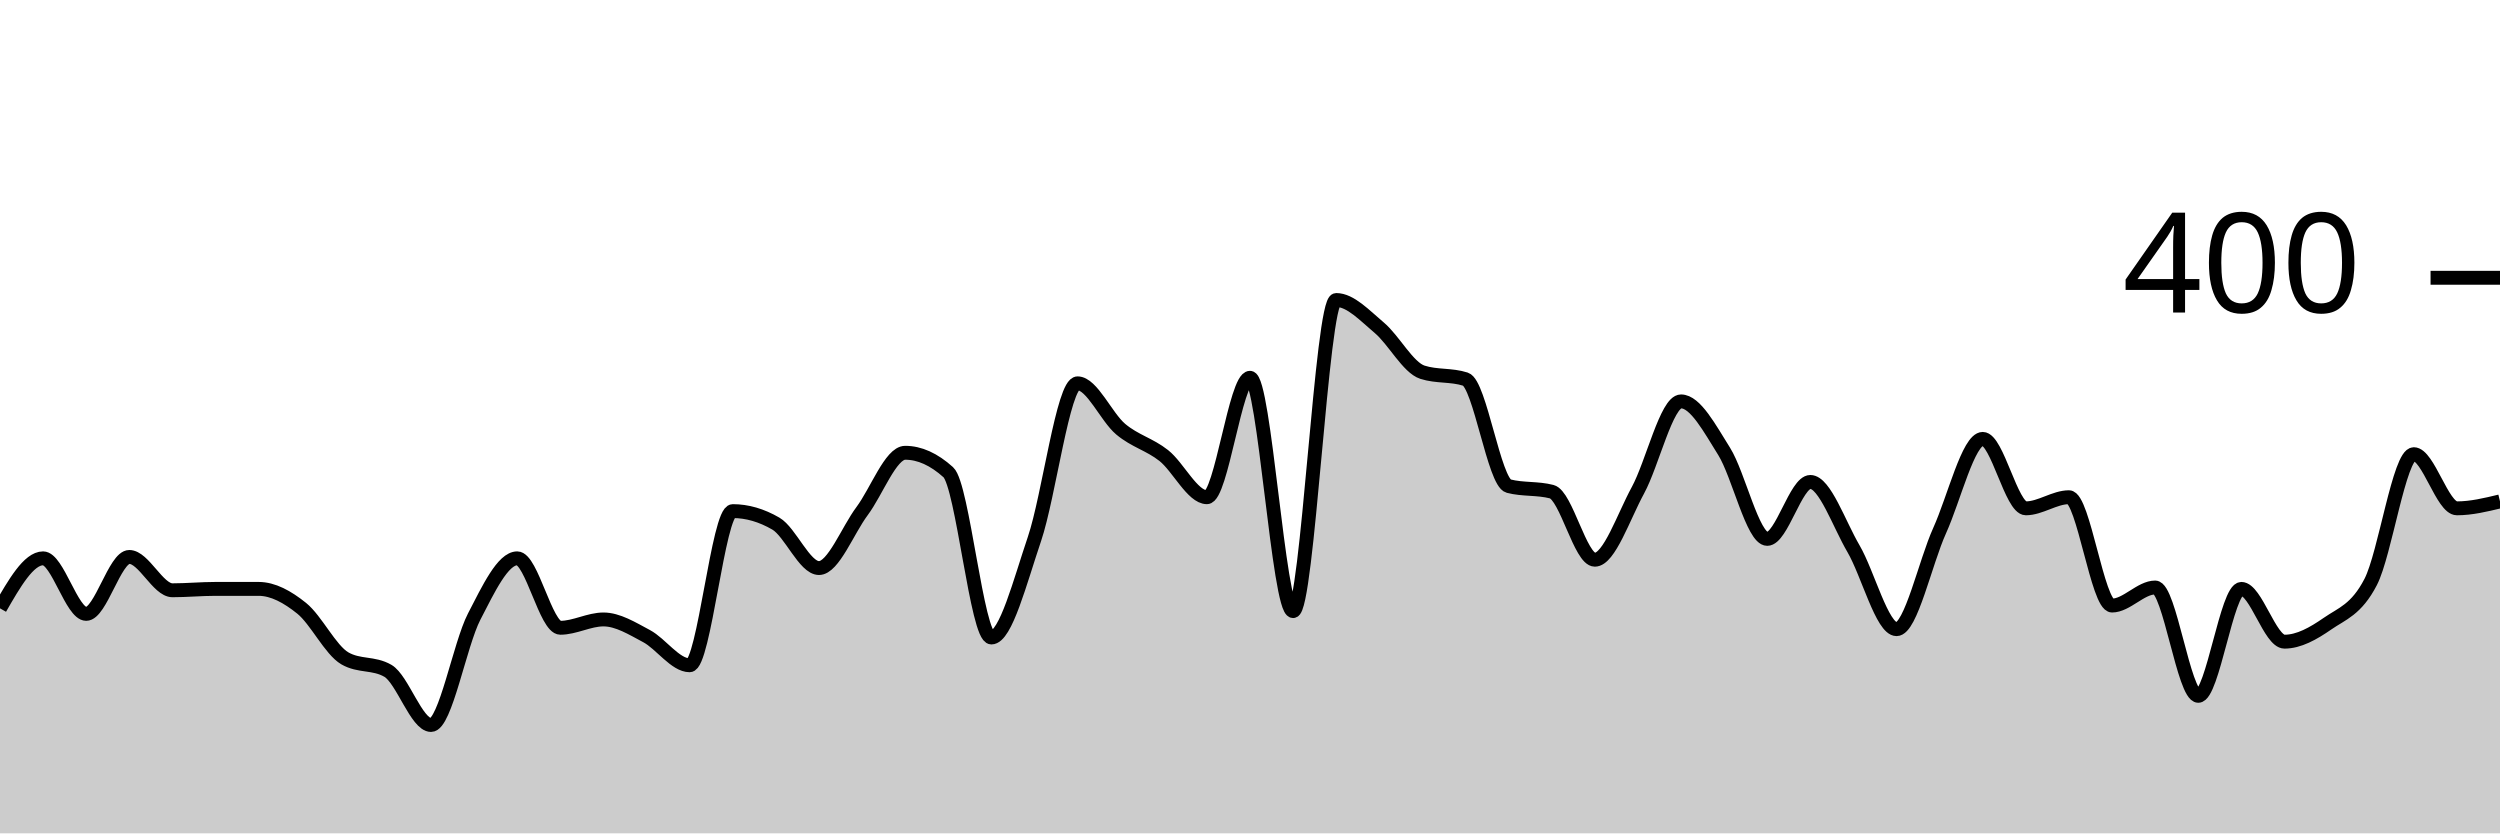
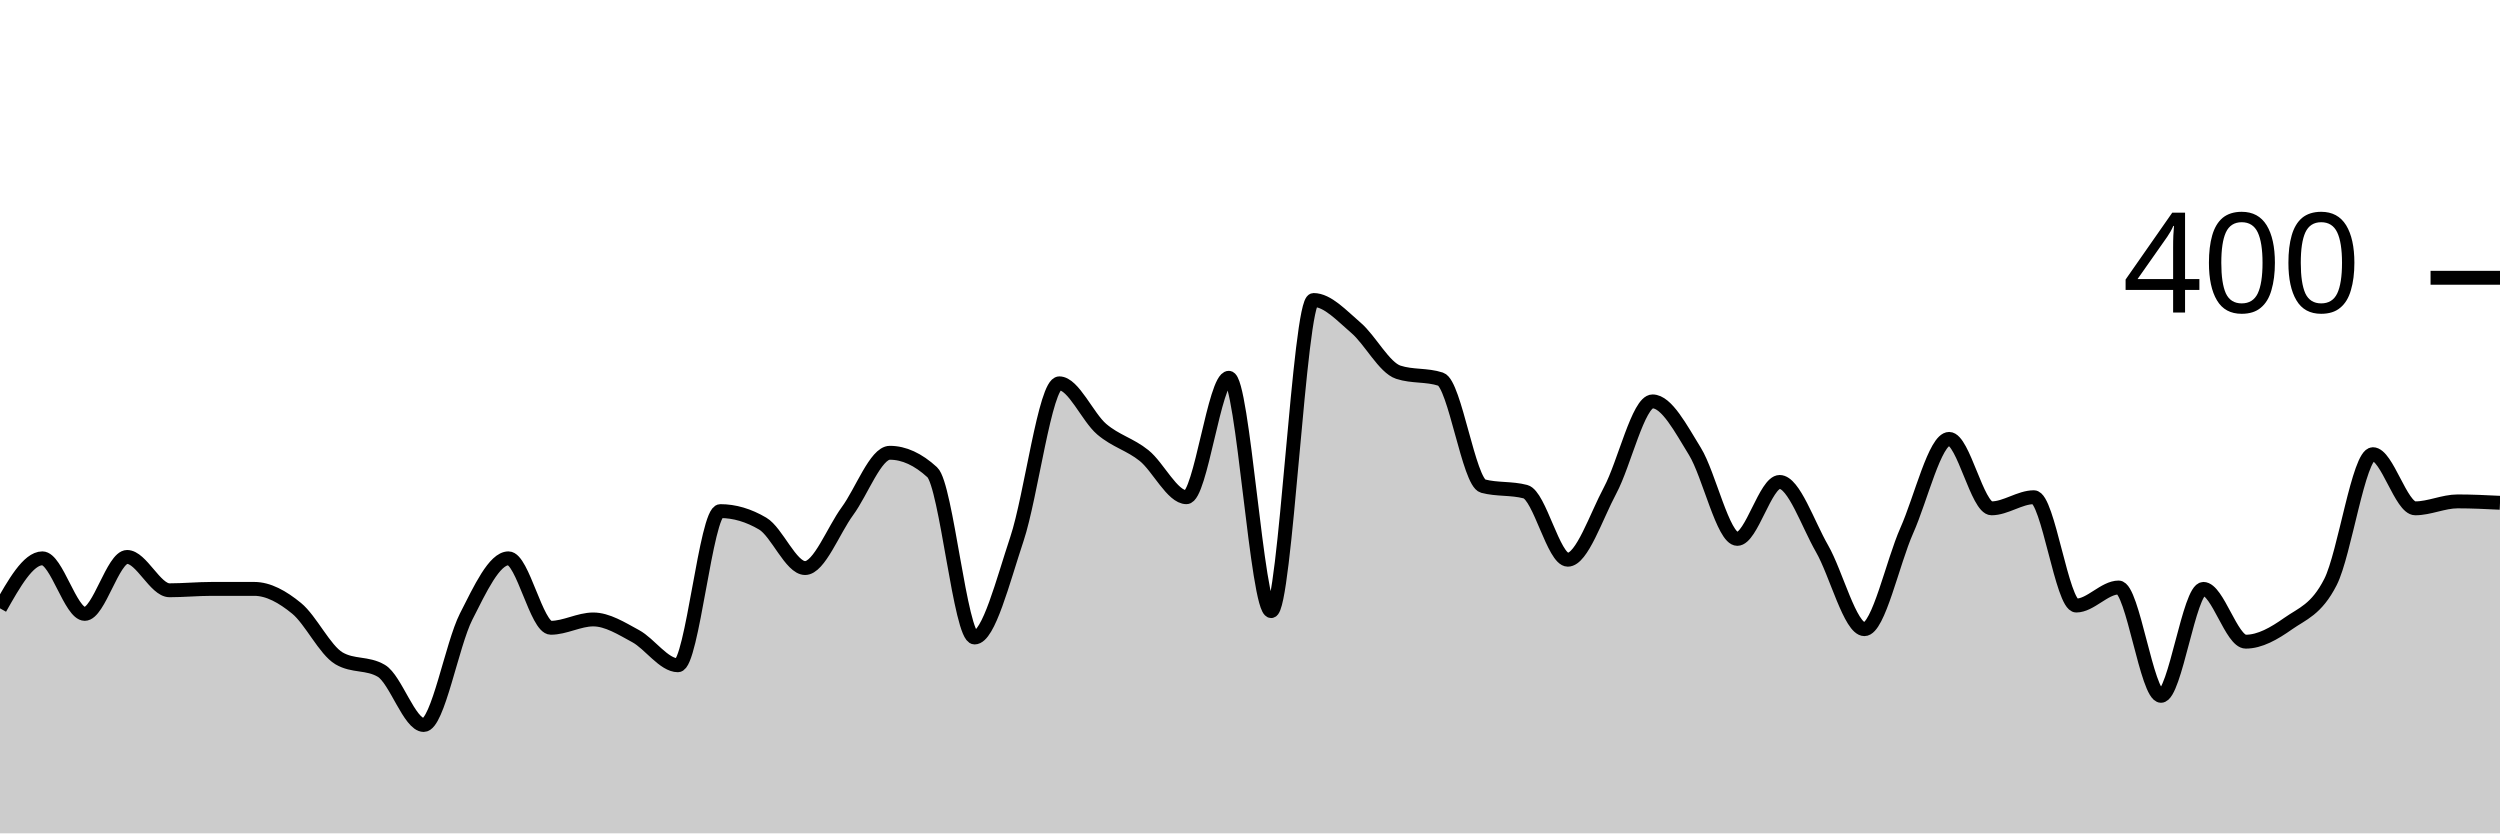
<svg xmlns="http://www.w3.org/2000/svg" viewBox="0 0 180 60">
  <g transform="translate(0,20)">
-     <path class="area" fill="rgba(0, 0, 0, 0.2)" d="M0,23.8C1.034,22,2.069,20.2,3.103,20.2C4.138,20.2,5.172,24.2,6.207,24.2C7.241,24.2,8.276,20.1,9.31,20.1C10.345,20.1,11.379,22.5,12.414,22.5C13.448,22.5,14.483,22.4,15.517,22.4C16.552,22.4,17.586,22.4,18.621,22.4C19.655,22.4,20.69,22.967,21.724,23.8C22.759,24.633,23.793,26.8,24.828,27.4C25.862,28,26.897,27.7,27.931,28.3C28.966,28.9,30,32.2,31.034,32.2C32.069,32.2,33.103,26.4,34.138,24.4C35.172,22.4,36.207,20.2,37.241,20.2C38.276,20.2,39.31,25.2,40.345,25.2C41.379,25.2,42.414,24.6,43.448,24.6C44.483,24.6,45.517,25.25,46.552,25.8C47.586,26.35,48.621,27.9,49.655,27.9C50.69,27.9,51.724,16.8,52.759,16.8C53.793,16.8,54.828,17.1,55.862,17.7C56.897,18.3,57.931,20.9,58.966,20.9C60,20.9,61.034,18.183,62.069,16.8C63.103,15.417,64.138,12.6,65.172,12.6C66.207,12.6,67.241,13.067,68.276,14C69.31,14.933,70.345,25.9,71.379,25.9C72.414,25.9,73.448,21.85,74.483,18.8C75.517,15.75,76.552,7.6,77.586,7.6C78.621,7.6,79.655,10.033,80.69,10.9C81.724,11.767,82.759,11.983,83.793,12.8C84.828,13.617,85.862,15.8,86.897,15.8C87.931,15.8,88.966,7.2,90,7.2C91.034,7.2,92.069,24,93.103,24C94.138,24,95.172,1.6,96.207,1.6C97.241,1.6,98.276,2.733,99.31,3.6C100.345,4.467,101.379,6.467,102.414,6.8C103.448,7.133,104.483,6.967,105.517,7.3C106.552,7.633,107.586,14.733,108.621,15C109.655,15.267,110.69,15.133,111.724,15.4C112.759,15.667,113.793,20.3,114.828,20.3C115.862,20.3,116.897,17.2,117.931,15.3C118.966,13.4,120,8.9,121.034,8.9C122.069,8.9,123.103,10.85,124.138,12.5C125.172,14.15,126.207,18.8,127.241,18.8C128.276,18.8,129.31,14.7,130.345,14.7C131.379,14.7,132.414,17.733,133.448,19.5C134.483,21.267,135.517,25.3,136.552,25.3C137.586,25.3,138.621,20.483,139.655,18.2C140.69,15.917,141.724,11.6,142.759,11.6C143.793,11.6,144.828,16.6,145.862,16.6C146.897,16.6,147.931,15.8,148.966,15.8C150,15.8,151.034,23.6,152.069,23.6C153.103,23.6,154.138,22.3,155.172,22.3C156.207,22.3,157.241,30.1,158.276,30.1C159.31,30.1,160.345,22.4,161.379,22.4C162.414,22.4,163.448,26.2,164.483,26.2C165.517,26.2,166.552,25.617,167.586,24.9C168.621,24.183,169.655,23.9,170.69,21.9C171.724,19.9,172.759,12.7,173.793,12.7C174.828,12.7,175.862,16.6,176.897,16.6C177.931,16.6,178.966,16.35,180,16.1L180,40C178.966,40,177.931,40,176.897,40C175.862,40,174.828,40,173.793,40C172.759,40,171.724,40,170.69,40C169.655,40,168.621,40,167.586,40C166.552,40,165.517,40,164.483,40C163.448,40,162.414,40,161.379,40C160.345,40,159.31,40,158.276,40C157.241,40,156.207,40,155.172,40C154.138,40,153.103,40,152.069,40C151.034,40,150,40,148.966,40C147.931,40,146.897,40,145.862,40C144.828,40,143.793,40,142.759,40C141.724,40,140.69,40,139.655,40C138.621,40,137.586,40,136.552,40C135.517,40,134.483,40,133.448,40C132.414,40,131.379,40,130.345,40C129.31,40,128.276,40,127.241,40C126.207,40,125.172,40,124.138,40C123.103,40,122.069,40,121.034,40C120,40,118.966,40,117.931,40C116.897,40,115.862,40,114.828,40C113.793,40,112.759,40,111.724,40C110.69,40,109.655,40,108.621,40C107.586,40,106.552,40,105.517,40C104.483,40,103.448,40,102.414,40C101.379,40,100.345,40,99.31,40C98.276,40,97.241,40,96.207,40C95.172,40,94.138,40,93.103,40C92.069,40,91.034,40,90,40C88.966,40,87.931,40,86.897,40C85.862,40,84.828,40,83.793,40C82.759,40,81.724,40,80.69,40C79.655,40,78.621,40,77.586,40C76.552,40,75.517,40,74.483,40C73.448,40,72.414,40,71.379,40C70.345,40,69.31,40,68.276,40C67.241,40,66.207,40,65.172,40C64.138,40,63.103,40,62.069,40C61.034,40,60,40,58.966,40C57.931,40,56.897,40,55.862,40C54.828,40,53.793,40,52.759,40C51.724,40,50.69,40,49.655,40C48.621,40,47.586,40,46.552,40C45.517,40,44.483,40,43.448,40C42.414,40,41.379,40,40.345,40C39.31,40,38.276,40,37.241,40C36.207,40,35.172,40,34.138,40C33.103,40,32.069,40,31.034,40C30,40,28.966,40,27.931,40C26.897,40,25.862,40,24.828,40C23.793,40,22.759,40,21.724,40C20.69,40,19.655,40,18.621,40C17.586,40,16.552,40,15.517,40C14.483,40,13.448,40,12.414,40C11.379,40,10.345,40,9.31,40C8.276,40,7.241,40,6.207,40C5.172,40,4.138,40,3.103,40C2.069,40,1.034,40,0,40Z" />
-     <path class="line" stroke="black" fill="none" d="M0,23.8C1.034,22,2.069,20.2,3.103,20.2C4.138,20.2,5.172,24.2,6.207,24.2C7.241,24.2,8.276,20.1,9.31,20.1C10.345,20.1,11.379,22.5,12.414,22.5C13.448,22.5,14.483,22.4,15.517,22.4C16.552,22.4,17.586,22.4,18.621,22.4C19.655,22.4,20.69,22.967,21.724,23.8C22.759,24.633,23.793,26.8,24.828,27.4C25.862,28,26.897,27.7,27.931,28.3C28.966,28.9,30,32.2,31.034,32.2C32.069,32.2,33.103,26.4,34.138,24.4C35.172,22.4,36.207,20.2,37.241,20.2C38.276,20.2,39.31,25.2,40.345,25.2C41.379,25.2,42.414,24.6,43.448,24.6C44.483,24.6,45.517,25.25,46.552,25.8C47.586,26.35,48.621,27.9,49.655,27.9C50.69,27.9,51.724,16.8,52.759,16.8C53.793,16.8,54.828,17.1,55.862,17.7C56.897,18.3,57.931,20.9,58.966,20.9C60,20.9,61.034,18.183,62.069,16.8C63.103,15.417,64.138,12.6,65.172,12.6C66.207,12.6,67.241,13.067,68.276,14C69.31,14.933,70.345,25.9,71.379,25.9C72.414,25.9,73.448,21.85,74.483,18.8C75.517,15.75,76.552,7.6,77.586,7.6C78.621,7.6,79.655,10.033,80.69,10.9C81.724,11.767,82.759,11.983,83.793,12.8C84.828,13.617,85.862,15.8,86.897,15.8C87.931,15.8,88.966,7.2,90,7.2C91.034,7.2,92.069,24,93.103,24C94.138,24,95.172,1.6,96.207,1.6C97.241,1.6,98.276,2.733,99.31,3.6C100.345,4.467,101.379,6.467,102.414,6.8C103.448,7.133,104.483,6.967,105.517,7.3C106.552,7.633,107.586,14.733,108.621,15C109.655,15.267,110.69,15.133,111.724,15.4C112.759,15.667,113.793,20.3,114.828,20.3C115.862,20.3,116.897,17.2,117.931,15.3C118.966,13.4,120,8.9,121.034,8.9C122.069,8.9,123.103,10.85,124.138,12.5C125.172,14.15,126.207,18.8,127.241,18.8C128.276,18.8,129.31,14.7,130.345,14.7C131.379,14.7,132.414,17.733,133.448,19.5C134.483,21.267,135.517,25.3,136.552,25.3C137.586,25.3,138.621,20.483,139.655,18.2C140.69,15.917,141.724,11.6,142.759,11.6C143.793,11.6,144.828,16.6,145.862,16.6C146.897,16.6,147.931,15.8,148.966,15.8C150,15.8,151.034,23.6,152.069,23.6C153.103,23.6,154.138,22.3,155.172,22.3C156.207,22.3,157.241,30.1,158.276,30.1C159.31,30.1,160.345,22.4,161.379,22.4C162.414,22.4,163.448,26.2,164.483,26.2C165.517,26.2,166.552,25.617,167.586,24.9C168.621,24.183,169.655,23.9,170.69,21.9C171.724,19.9,172.759,12.7,173.793,12.7C174.828,12.7,175.862,16.6,176.897,16.6C177.931,16.6,178.966,16.35,180,16.1" />
+     <path class="area" fill="rgba(0, 0, 0, 0.2)" d="M0,23.8C1.017,22,2.034,20.2,3.051,20.2C4.068,20.2,5.085,24.2,6.102,24.2C7.119,24.2,8.136,20.1,9.153,20.1C10.169,20.1,11.186,22.5,12.203,22.5C13.22,22.5,14.237,22.4,15.254,22.4C16.271,22.4,17.288,22.4,18.305,22.4C19.322,22.4,20.339,22.967,21.356,23.8C22.373,24.633,23.39,26.8,24.407,27.4C25.424,28,26.441,27.7,27.458,28.3C28.475,28.9,29.492,32.2,30.508,32.2C31.525,32.2,32.542,26.4,33.559,24.4C34.576,22.4,35.593,20.2,36.61,20.2C37.627,20.2,38.644,25.2,39.661,25.2C40.678,25.2,41.695,24.6,42.712,24.6C43.729,24.6,44.746,25.25,45.763,25.8C46.78,26.35,47.797,27.9,48.814,27.9C49.831,27.9,50.847,16.8,51.864,16.8C52.881,16.8,53.898,17.1,54.915,17.7C55.932,18.3,56.949,20.9,57.966,20.9C58.983,20.9,60,18.183,61.017,16.8C62.034,15.417,63.051,12.6,64.068,12.6C65.085,12.6,66.102,13.067,67.119,14C68.136,14.933,69.153,25.9,70.169,25.9C71.186,25.9,72.203,21.85,73.22,18.8C74.237,15.75,75.254,7.6,76.271,7.6C77.288,7.6,78.305,10.033,79.322,10.9C80.339,11.767,81.356,11.983,82.373,12.8C83.39,13.617,84.407,15.8,85.424,15.8C86.441,15.8,87.458,7.2,88.475,7.2C89.492,7.2,90.508,24,91.525,24C92.542,24,93.559,1.6,94.576,1.6C95.593,1.6,96.61,2.733,97.627,3.6C98.644,4.467,99.661,6.467,100.678,6.8C101.695,7.133,102.712,6.967,103.729,7.3C104.746,7.633,105.763,14.733,106.78,15C107.797,15.267,108.814,15.133,109.831,15.4C110.847,15.667,111.864,20.3,112.881,20.3C113.898,20.3,114.915,17.2,115.932,15.3C116.949,13.4,117.966,8.9,118.983,8.9C120,8.9,121.017,10.85,122.034,12.5C123.051,14.15,124.068,18.8,125.085,18.8C126.102,18.8,127.119,14.7,128.136,14.7C129.153,14.7,130.169,17.733,131.186,19.5C132.203,21.267,133.22,25.3,134.237,25.3C135.254,25.3,136.271,20.483,137.288,18.2C138.305,15.917,139.322,11.6,140.339,11.6C141.356,11.6,142.373,16.6,143.39,16.6C144.407,16.6,145.424,15.8,146.441,15.8C147.458,15.8,148.475,23.6,149.492,23.6C150.508,23.6,151.525,22.3,152.542,22.3C153.559,22.3,154.576,30.1,155.593,30.1C156.61,30.1,157.627,22.4,158.644,22.4C159.661,22.4,160.678,26.2,161.695,26.2C162.712,26.2,163.729,25.617,164.746,24.9C165.763,24.183,166.78,23.9,167.797,21.9C168.814,19.9,169.831,12.7,170.847,12.7C171.864,12.7,172.881,16.6,173.898,16.6C174.915,16.6,175.932,16.1,176.949,16.1C177.966,16.1,178.983,16.15,180,16.2L180,40C178.983,40,177.966,40,176.949,40C175.932,40,174.915,40,173.898,40C172.881,40,171.864,40,170.847,40C169.831,40,168.814,40,167.797,40C166.78,40,165.763,40,164.746,40C163.729,40,162.712,40,161.695,40C160.678,40,159.661,40,158.644,40C157.627,40,156.61,40,155.593,40C154.576,40,153.559,40,152.542,40C151.525,40,150.508,40,149.492,40C148.475,40,147.458,40,146.441,40C145.424,40,144.407,40,143.39,40C142.373,40,141.356,40,140.339,40C139.322,40,138.305,40,137.288,40C136.271,40,135.254,40,134.237,40C133.22,40,132.203,40,131.186,40C130.169,40,129.153,40,128.136,40C127.119,40,126.102,40,125.085,40C124.068,40,123.051,40,122.034,40C121.017,40,120,40,118.983,40C117.966,40,116.949,40,115.932,40C114.915,40,113.898,40,112.881,40C111.864,40,110.847,40,109.831,40C108.814,40,107.797,40,106.78,40C105.763,40,104.746,40,103.729,40C102.712,40,101.695,40,100.678,40C99.661,40,98.644,40,97.627,40C96.61,40,95.593,40,94.576,40C93.559,40,92.542,40,91.525,40C90.508,40,89.492,40,88.475,40C87.458,40,86.441,40,85.424,40C84.407,40,83.39,40,82.373,40C81.356,40,80.339,40,79.322,40C78.305,40,77.288,40,76.271,40C75.254,40,74.237,40,73.22,40C72.203,40,71.186,40,70.169,40C69.153,40,68.136,40,67.119,40C66.102,40,65.085,40,64.068,40C63.051,40,62.034,40,61.017,40C60,40,58.983,40,57.966,40C56.949,40,55.932,40,54.915,40C53.898,40,52.881,40,51.864,40C50.847,40,49.831,40,48.814,40C47.797,40,46.78,40,45.763,40C44.746,40,43.729,40,42.712,40C41.695,40,40.678,40,39.661,40C38.644,40,37.627,40,36.61,40C35.593,40,34.576,40,33.559,40C32.542,40,31.525,40,30.508,40C29.492,40,28.475,40,27.458,40C26.441,40,25.424,40,24.407,40C23.39,40,22.373,40,21.356,40C20.339,40,19.322,40,18.305,40C17.288,40,16.271,40,15.254,40C14.237,40,13.22,40,12.203,40C11.186,40,10.169,40,9.153,40C8.136,40,7.119,40,6.102,40C5.085,40,4.068,40,3.051,40C2.034,40,1.017,40,0,40Z" />
+     <path class="line" stroke="black" fill="none" d="M0,23.8C1.017,22,2.034,20.2,3.051,20.2C4.068,20.2,5.085,24.2,6.102,24.2C7.119,24.2,8.136,20.1,9.153,20.1C10.169,20.1,11.186,22.5,12.203,22.5C13.22,22.5,14.237,22.4,15.254,22.4C16.271,22.4,17.288,22.4,18.305,22.4C19.322,22.4,20.339,22.967,21.356,23.8C22.373,24.633,23.39,26.8,24.407,27.4C25.424,28,26.441,27.7,27.458,28.3C28.475,28.9,29.492,32.2,30.508,32.2C31.525,32.2,32.542,26.4,33.559,24.4C34.576,22.4,35.593,20.2,36.61,20.2C37.627,20.2,38.644,25.2,39.661,25.2C40.678,25.2,41.695,24.6,42.712,24.6C43.729,24.6,44.746,25.25,45.763,25.8C46.78,26.35,47.797,27.9,48.814,27.9C49.831,27.9,50.847,16.8,51.864,16.8C52.881,16.8,53.898,17.1,54.915,17.7C55.932,18.3,56.949,20.9,57.966,20.9C58.983,20.9,60,18.183,61.017,16.8C62.034,15.417,63.051,12.6,64.068,12.6C65.085,12.6,66.102,13.067,67.119,14C68.136,14.933,69.153,25.9,70.169,25.9C71.186,25.9,72.203,21.85,73.22,18.8C74.237,15.75,75.254,7.6,76.271,7.6C77.288,7.6,78.305,10.033,79.322,10.9C80.339,11.767,81.356,11.983,82.373,12.8C83.39,13.617,84.407,15.8,85.424,15.8C86.441,15.8,87.458,7.2,88.475,7.2C89.492,7.2,90.508,24,91.525,24C92.542,24,93.559,1.6,94.576,1.6C95.593,1.6,96.61,2.733,97.627,3.6C98.644,4.467,99.661,6.467,100.678,6.8C101.695,7.133,102.712,6.967,103.729,7.3C104.746,7.633,105.763,14.733,106.78,15C107.797,15.267,108.814,15.133,109.831,15.4C110.847,15.667,111.864,20.3,112.881,20.3C113.898,20.3,114.915,17.2,115.932,15.3C116.949,13.4,117.966,8.9,118.983,8.9C120,8.9,121.017,10.85,122.034,12.5C123.051,14.15,124.068,18.8,125.085,18.8C126.102,18.8,127.119,14.7,128.136,14.7C129.153,14.7,130.169,17.733,131.186,19.5C132.203,21.267,133.22,25.3,134.237,25.3C135.254,25.3,136.271,20.483,137.288,18.2C138.305,15.917,139.322,11.6,140.339,11.6C141.356,11.6,142.373,16.6,143.39,16.6C144.407,16.6,145.424,15.8,146.441,15.8C147.458,15.8,148.475,23.6,149.492,23.6C150.508,23.6,151.525,22.3,152.542,22.3C153.559,22.3,154.576,30.1,155.593,30.1C156.61,30.1,157.627,22.4,158.644,22.4C159.661,22.4,160.678,26.2,161.695,26.2C162.712,26.2,163.729,25.617,164.746,24.9C165.763,24.183,166.78,23.9,167.797,21.9C168.814,19.9,169.831,12.7,170.847,12.7C171.864,12.7,172.881,16.6,173.898,16.6C174.915,16.6,175.932,16.1,176.949,16.1C177.966,16.1,178.983,16.15,180,16.2" />
    <path class="axis-ceiling" stroke-width="1" stroke="black" fill="none" d="M175,0L180,0" />
    <text class="axis-ceiling-label" font-family="sans-serif" text-anchor="end" font-size="10px" x="170" y="2.5">400</text>
  </g>
</svg>
